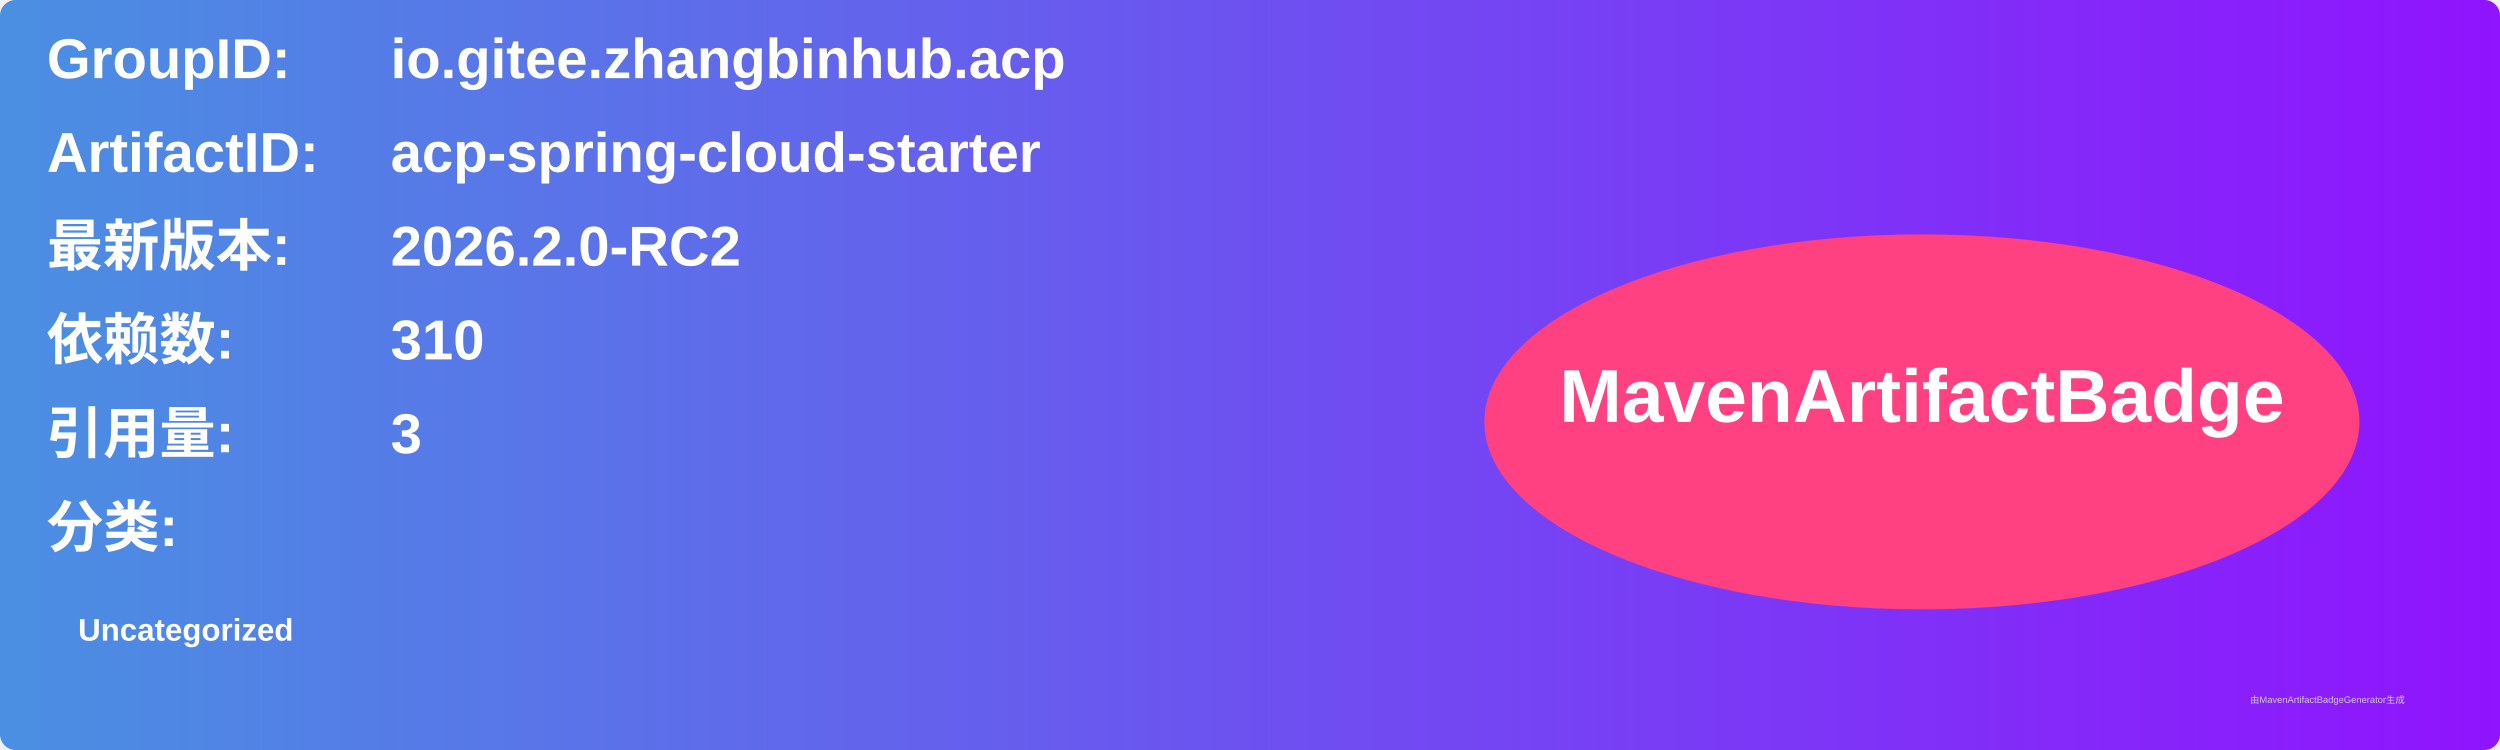
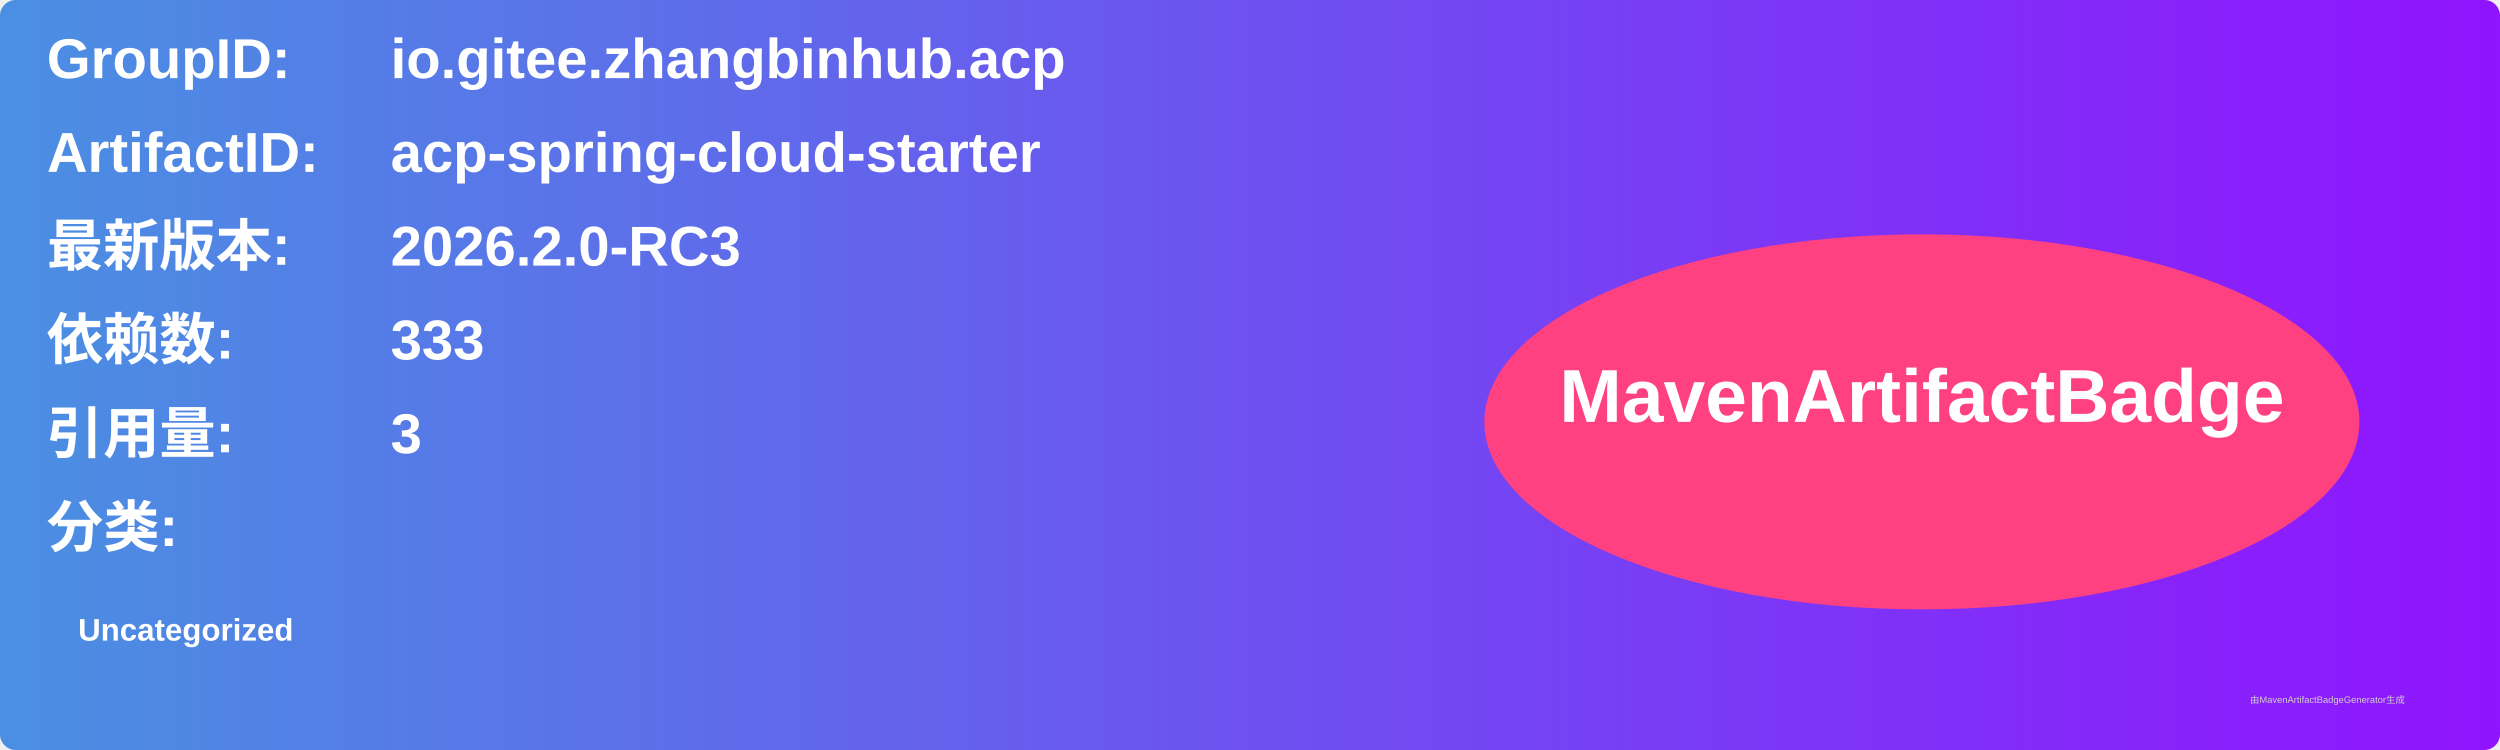
<svg xmlns="http://www.w3.org/2000/svg" width="800" height="240" viewBox="0 0 800 240">
  <linearGradient id="grad" x1="0%" y1="0%" x2="100%" y2="0%">
    <stop offset="0%" stop-color="#4a90e2" />
    <stop offset="100%" stop-color="#9013fe" />
  </linearGradient>
  <rect width="100%" height="100%" rx="5" ry="5" fill="url(#grad)" />
  <g transform="translate(15, 15)">
    <text x="0" y="10" font-family="Arial" font-size="18" fill="white" font-weight="bold" width="260">GroupID:</text>
    <text x="110" y="10" font-family="Arial" font-size="18" fill="white" font-weight="bold" width="460">io.gitee.zhangbinhub.acp</text>
    <text x="0" y="40" font-family="Arial" font-size="18" fill="white" font-weight="bold" width="260">ArtifactID:</text>
    <text x="110" y="40" font-family="Arial" font-size="18" fill="white" font-weight="bold" width="460">acp-spring-cloud-starter</text>
    <text x="0" y="70" font-family="Arial" font-size="18" fill="white" font-weight="bold">最新版本:</text>
    <text x="110" y="70" font-family="Arial" font-size="18" fill="white" font-weight="bold">
-       <tspan font-weight="bold">2026.2.0-RC2</tspan>
+       <tspan font-weight="bold">2026.2.0-RC3</tspan>
    </text>
    <text x="0" y="100" font-family="Arial" font-size="18" fill="white" font-weight="bold">依赖数: </text>
    <text x="110" y="100" font-family="Arial" font-size="18" fill="white">
-       <tspan font-weight="bold">310</tspan>
+       <tspan font-weight="bold">333</tspan>
    </text>
    <text x="0" y="130" font-family="Arial" font-size="18" fill="white" font-weight="bold">引用量: </text>
    <text x="110" y="130" font-family="Arial" font-size="18" fill="white">
      <tspan font-weight="bold">3</tspan>
    </text>
    <text x="0" y="160" font-family="Arial" font-size="18" fill="white" font-weight="bold">分类:</text>
    <text x="10" y="190" font-family="Arial" font-size="10" fill="white">
      <tspan font-weight="bold">Uncategorized</tspan>
    </text>
    <ellipse cx="600" cy="120" rx="140" ry="60" fill="#ff4081" />
    <text x="600" y="120" text-anchor="middle" font-family="Arial" font-size="24" fill="white" font-weight="bold">MavenArtifactBadge</text>
  </g>
  <text x="720" y="225" font-family="Arial" font-size="3" fill="#d0d0d0">由MavenArtifactBadgeGenerator生成</text>
</svg>
